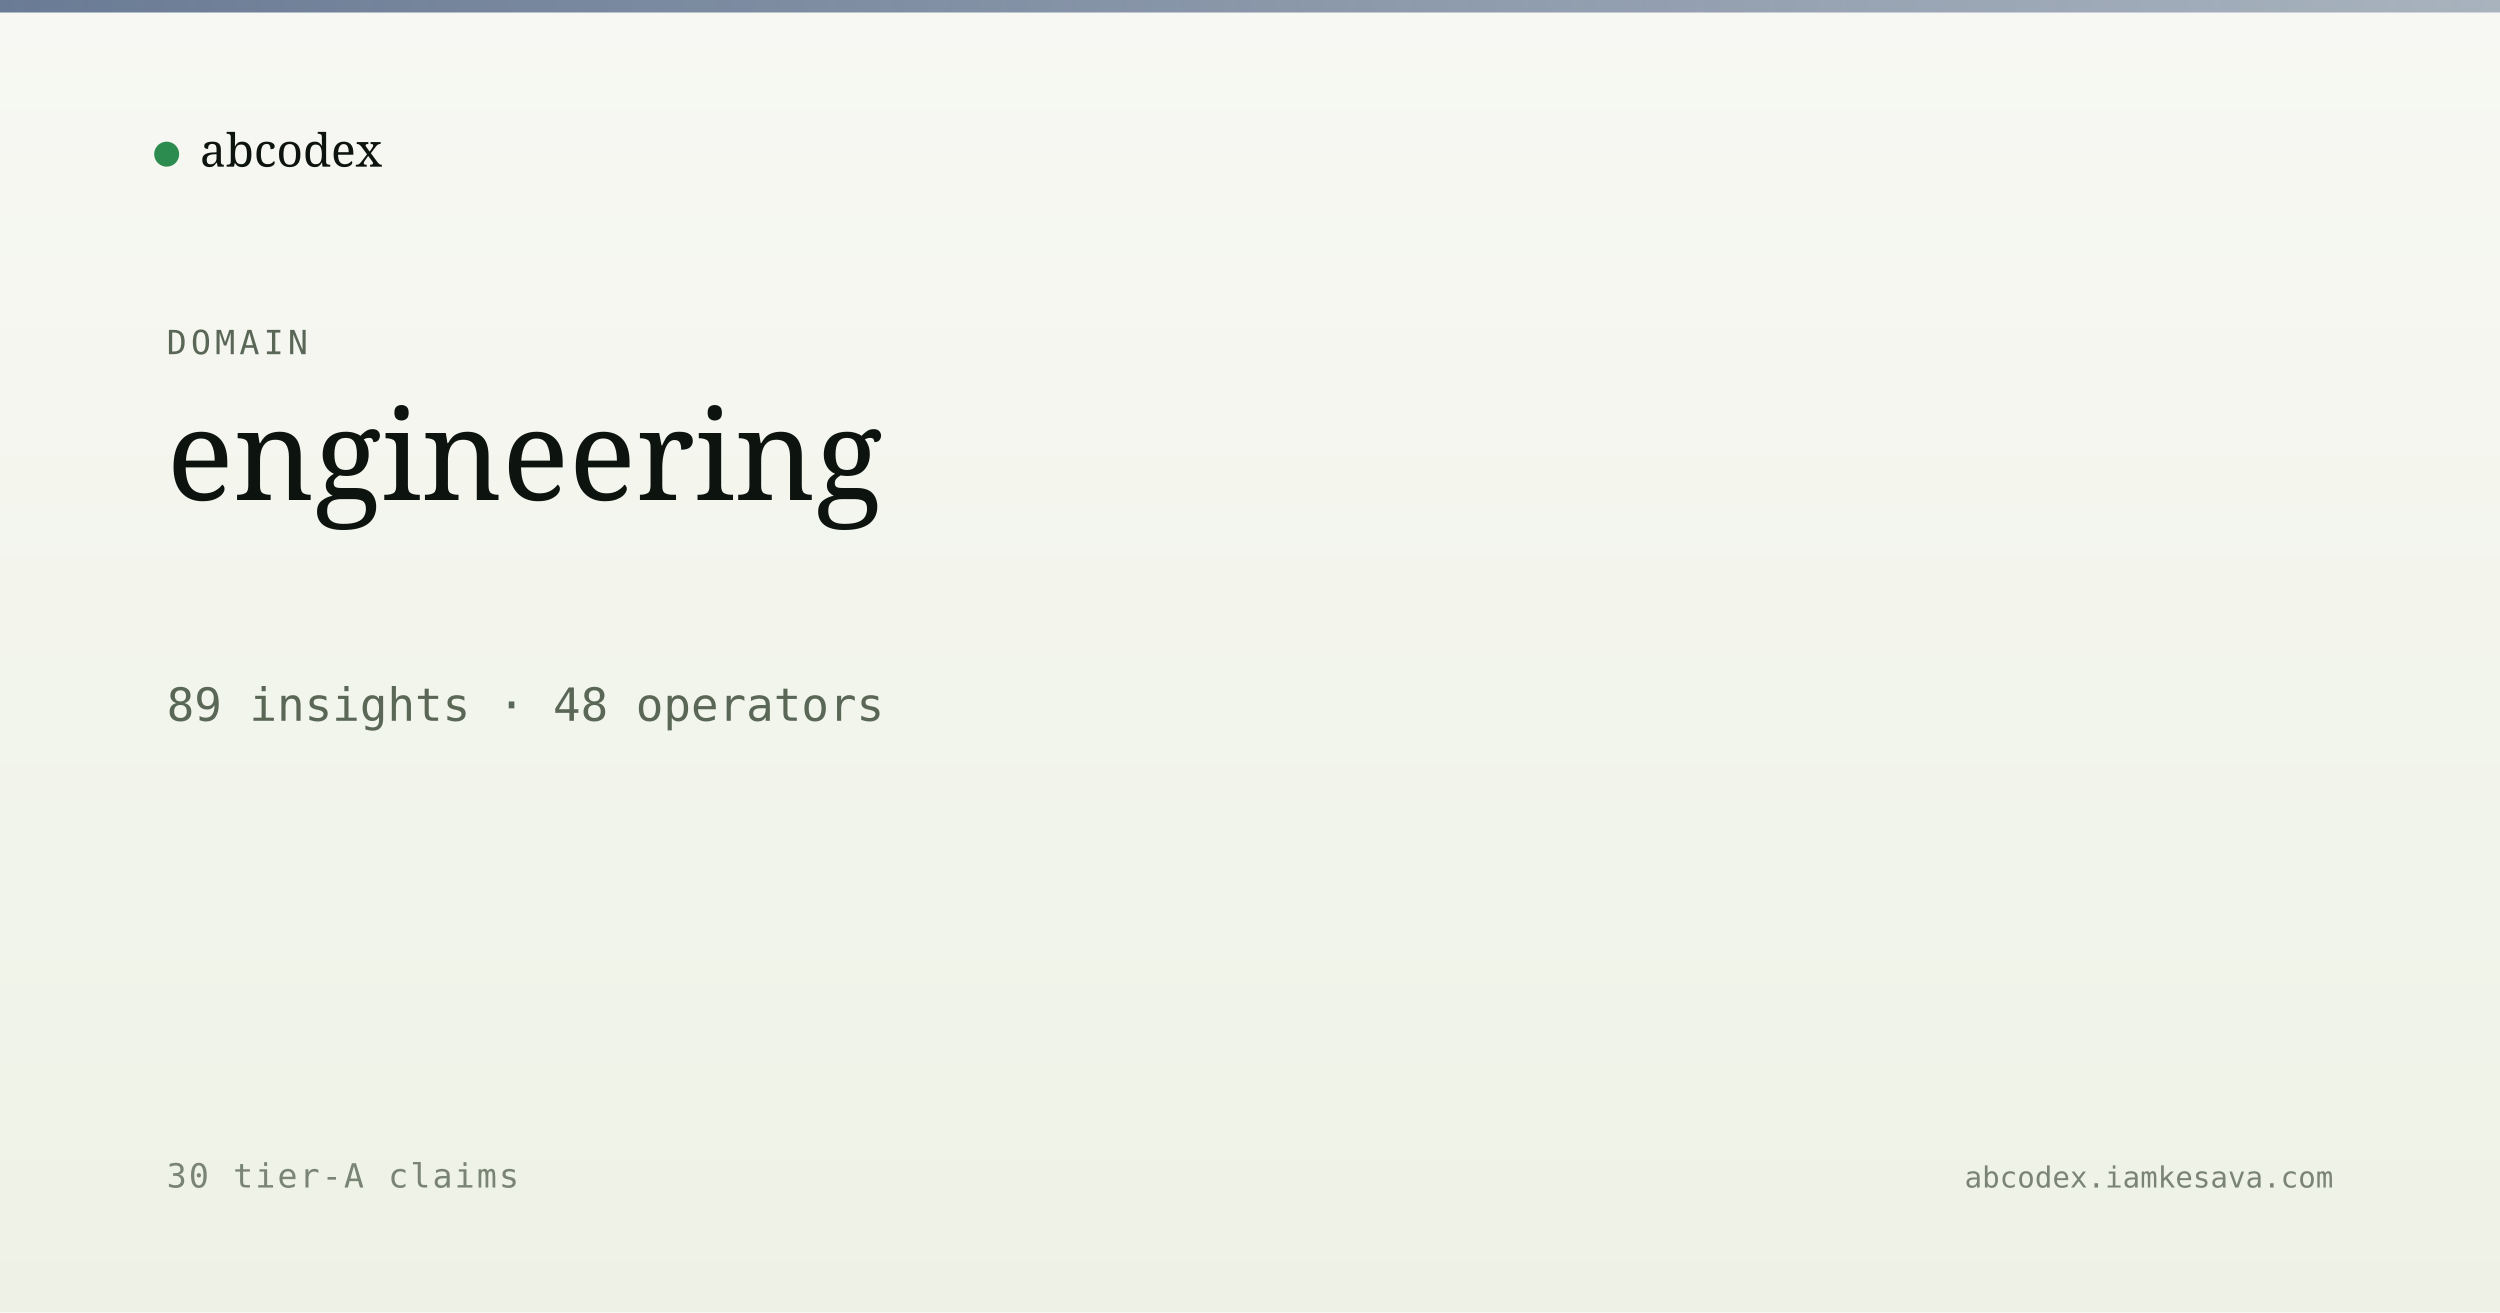
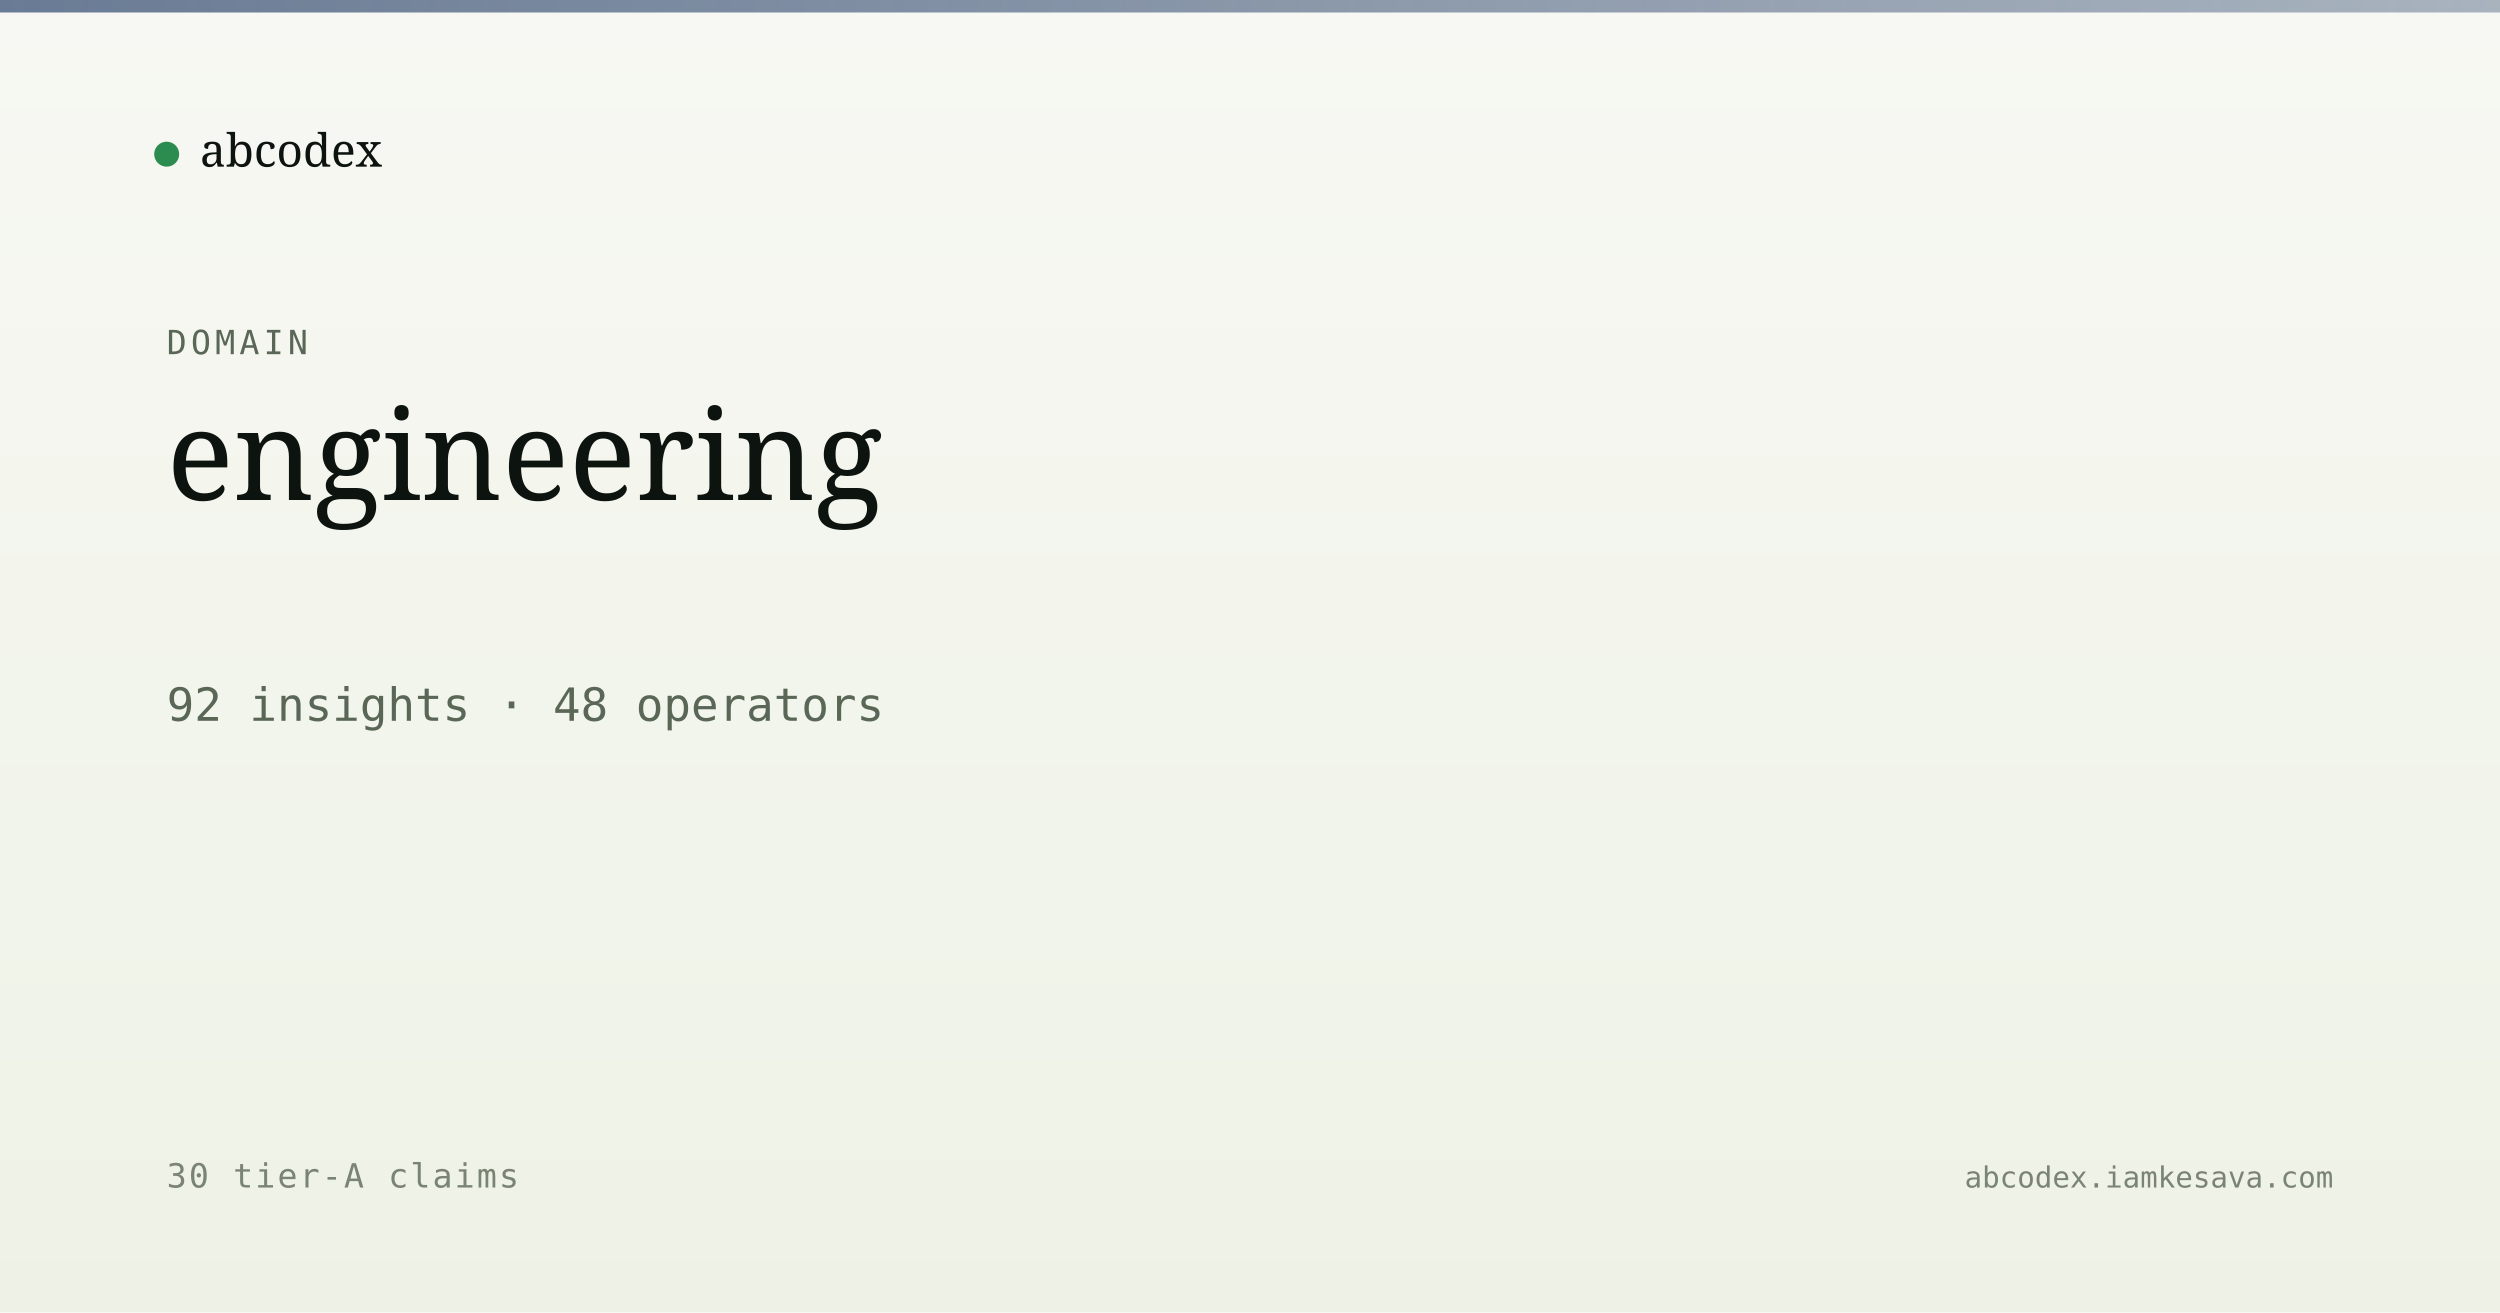
<svg xmlns="http://www.w3.org/2000/svg" viewBox="0 0 1200 630" width="1200" height="630">
  <defs>
    <linearGradient id="bg" x1="0" y1="0" x2="0" y2="1">
      <stop offset="0" stop-color="#f7f8f3" />
      <stop offset="1" stop-color="#eef2e6" />
    </linearGradient>
    <linearGradient id="band" x1="0" y1="0" x2="1" y2="0">
      <stop offset="0" stop-color="#5a6d8a" stop-opacity="0.9" />
      <stop offset="1" stop-color="#5a6d8a" stop-opacity="0.5" />
    </linearGradient>
  </defs>
  <rect width="1200" height="630" fill="url(#bg)" />
  <rect x="0" y="0" width="1200" height="6" fill="url(#band)" />
  <g transform="translate(80, 60)">
    <circle cx="0" cy="14" r="6" fill="#2c8b4f" />
    <text x="16" y="20" font-family="Newsreader, serif" font-size="22" fill="#0d1410">abcodex</text>
  </g>
  <text x="80" y="170" font-family="JetBrains Mono, monospace" font-size="16" fill="#5a6757" letter-spacing="2">DOMAIN</text>
  <text x="80" y="240" font-family="Newsreader, serif" font-size="60" font-weight="500" fill="#0d1410">engineering</text>
-   <text x="80" y="346" font-family="JetBrains Mono, monospace" font-size="22" fill="#5a6757">89 insights · 48 operators</text>
+   <text x="80" y="346" font-family="JetBrains Mono, monospace" font-size="22" fill="#5a6757">92 insights · 48 operators</text>
  <text x="80" y="570" font-family="JetBrains Mono, monospace" font-size="16" fill="#7a8474" letter-spacing="1">30 tier-A claims</text>
  <text x="1120" y="570" text-anchor="end" font-family="JetBrains Mono, monospace" font-size="14" fill="#7a8474">abcodex.iamkesava.com</text>
</svg>
